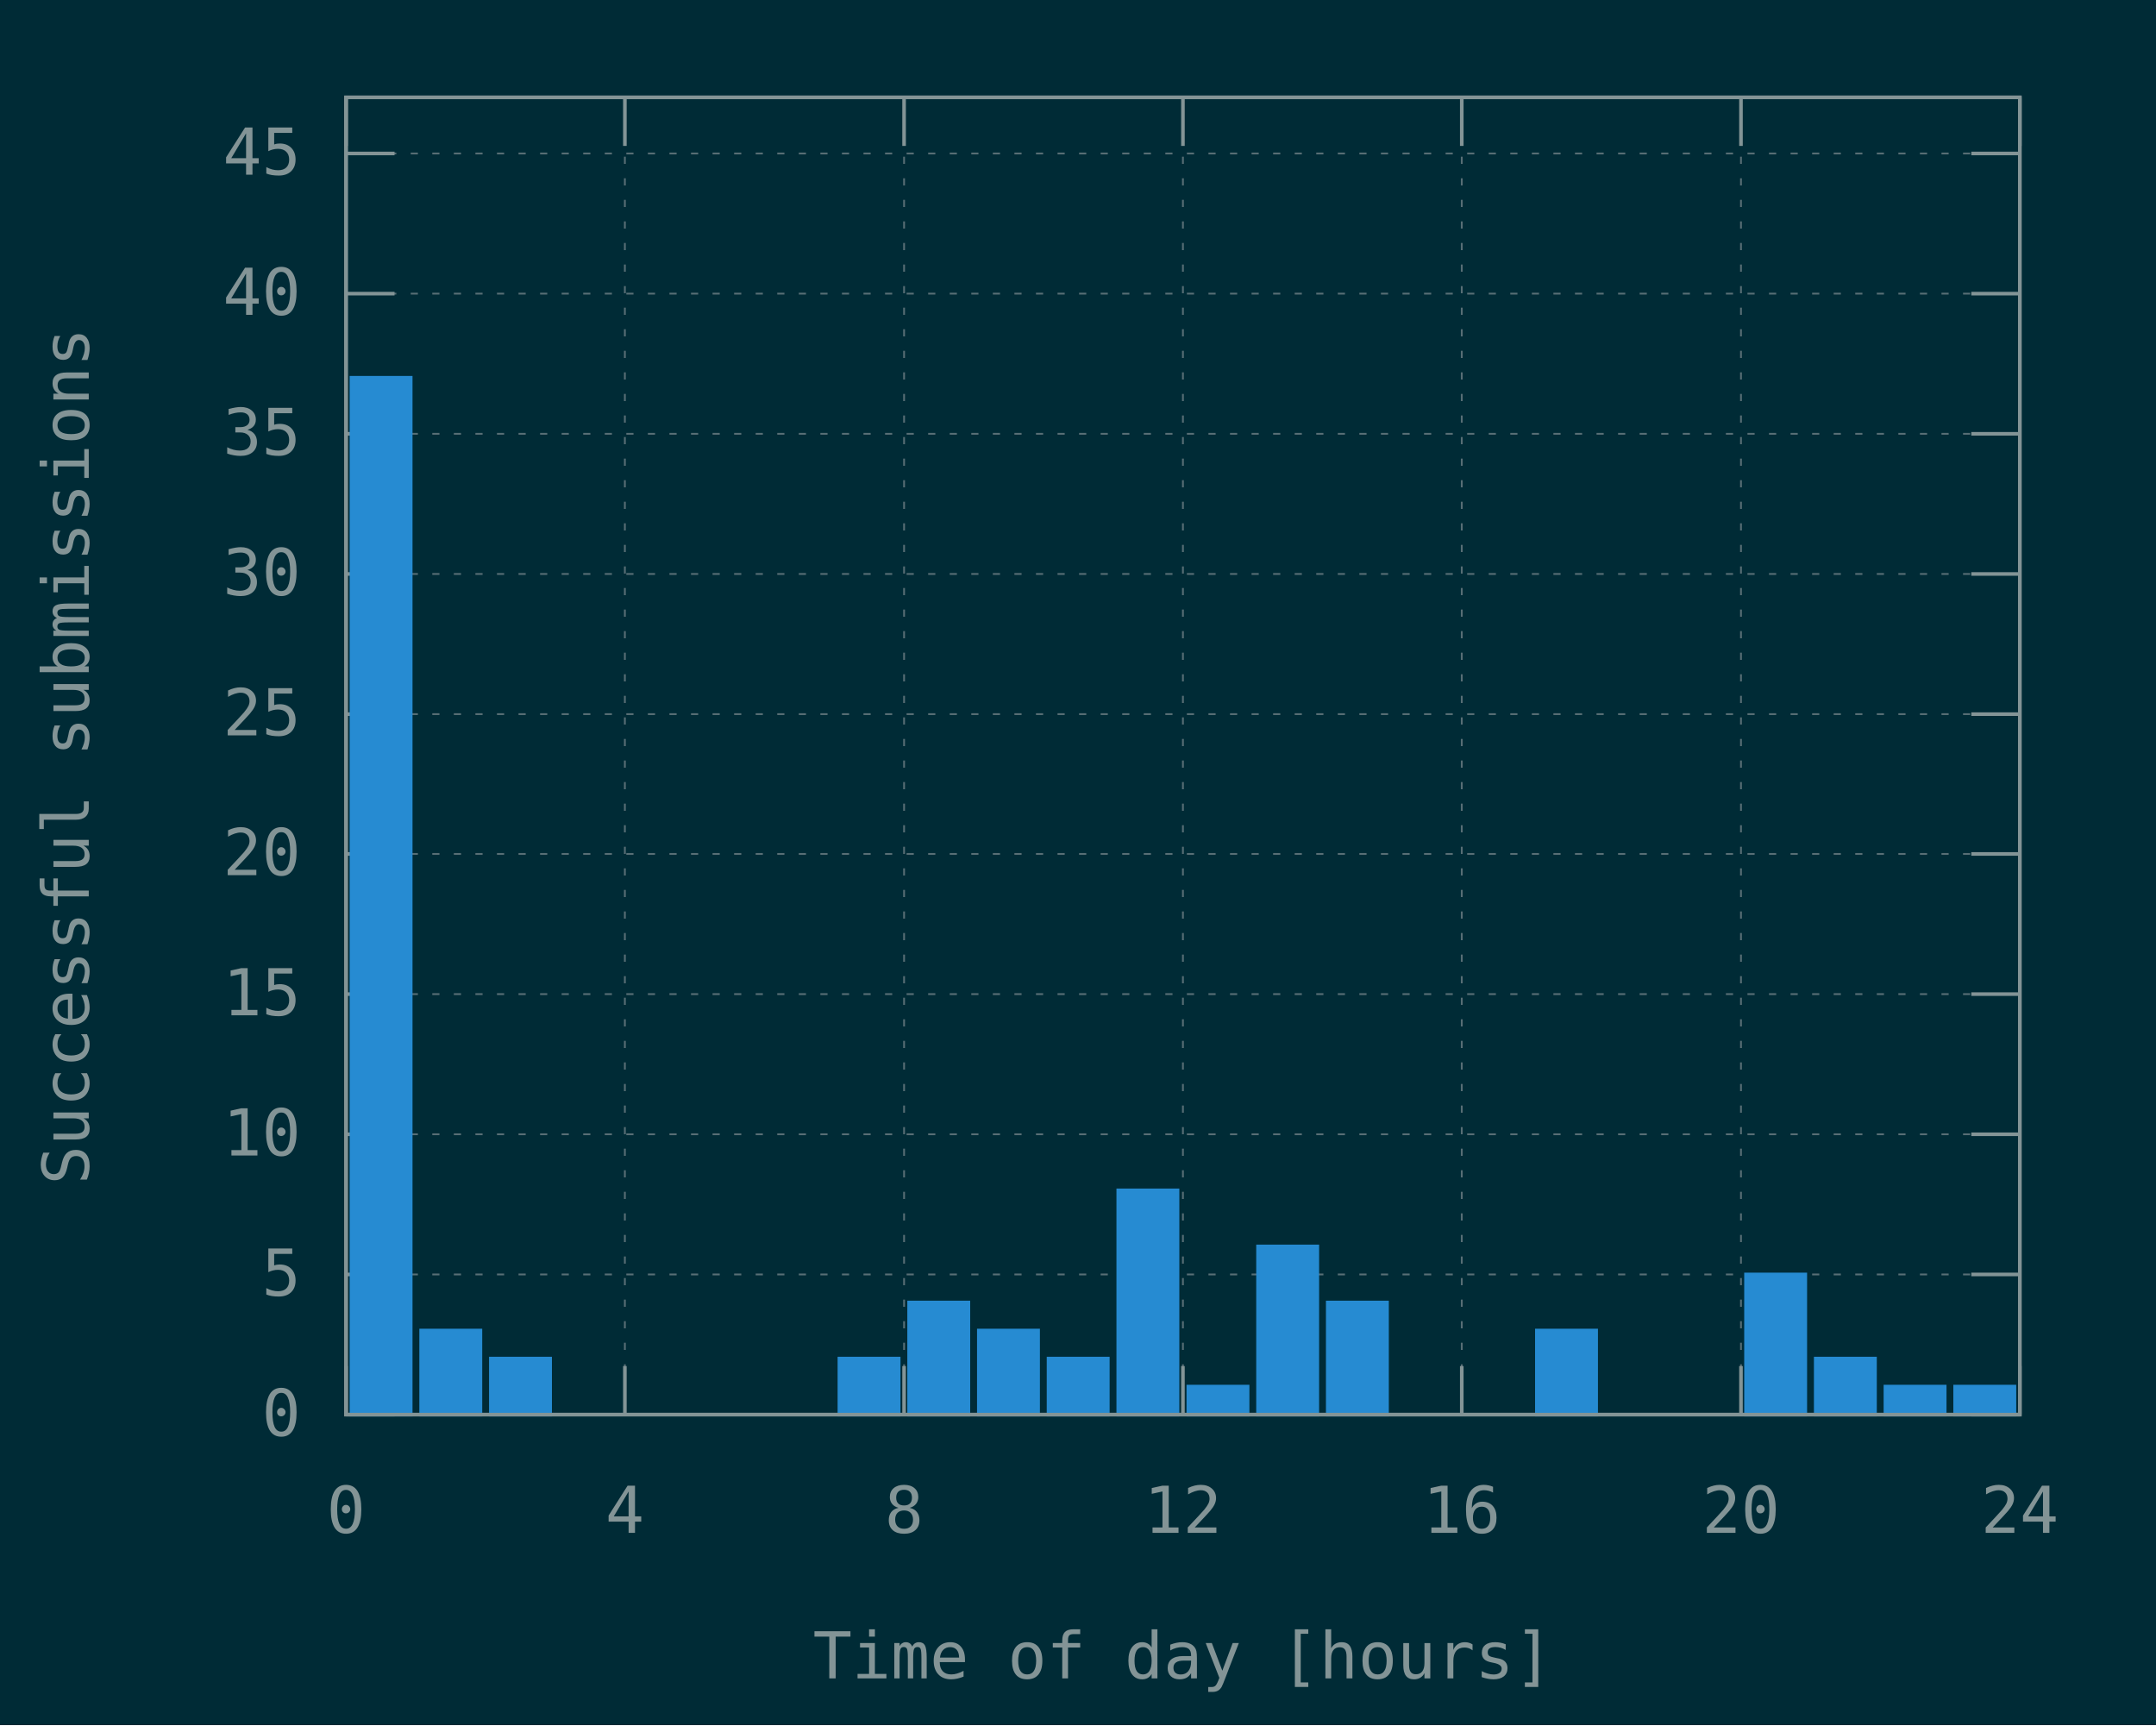
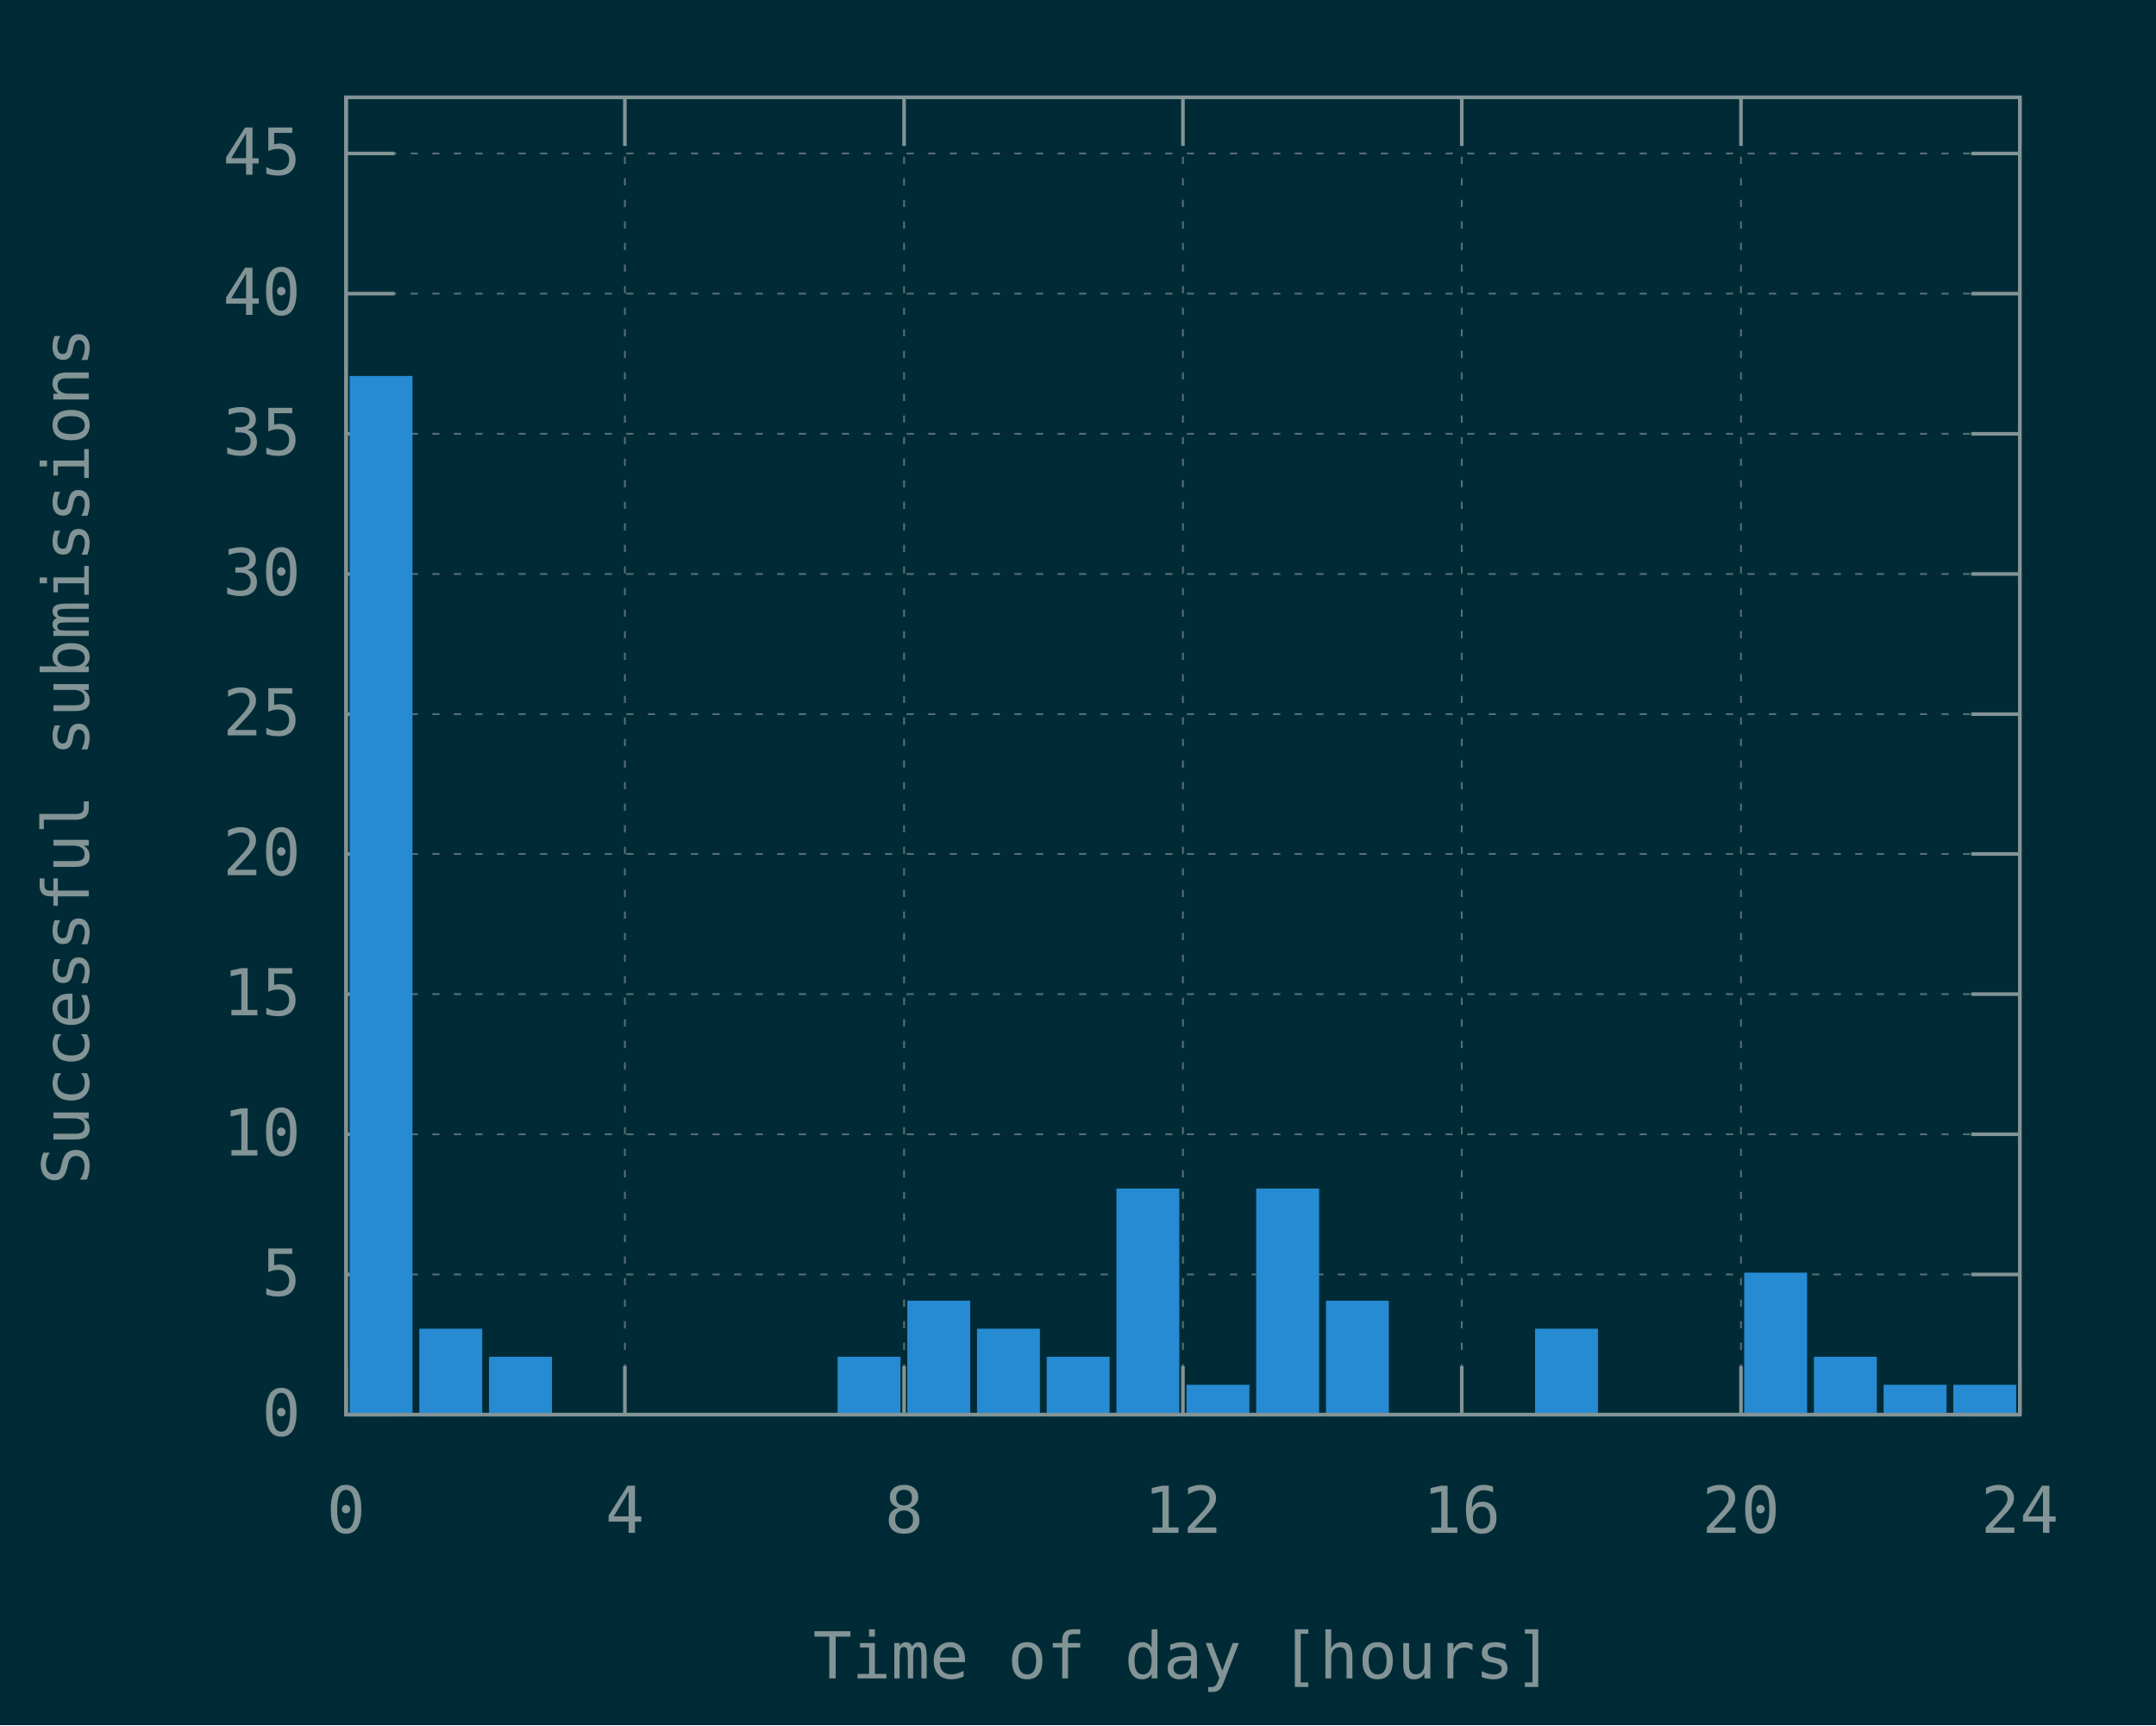
<svg xmlns="http://www.w3.org/2000/svg" xmlns:xlink="http://www.w3.org/1999/xlink" width="600" height="480" viewBox="0 0 600 480">
  <g id="gnuplot_canvas">
    <rect x="0" y="0" width="600" height="480" fill="#002b36" />
    <defs>
      <circle id="gpDot" r="0.5" stroke-width="0.5" stroke="currentColor" />
      <path id="gpPt0" stroke-width="0.148" stroke="currentColor" d="M-1,0 h2 M0,-1 v2" />
      <path id="gpPt1" stroke-width="0.148" stroke="currentColor" d="M-1,-1 L1,1 M1,-1 L-1,1" />
      <path id="gpPt2" stroke-width="0.148" stroke="currentColor" d="M-1,0 L1,0 M0,-1 L0,1 M-1,-1 L1,1 M-1,1 L1,-1" />
      <rect id="gpPt3" stroke-width="0.148" stroke="currentColor" x="-1" y="-1" width="2" height="2" />
      <rect id="gpPt4" stroke-width="0.148" stroke="currentColor" fill="currentColor" x="-1" y="-1" width="2" height="2" />
      <circle id="gpPt5" stroke-width="0.148" stroke="currentColor" cx="0" cy="0" r="1" />
      <use xlink:href="#gpPt5" id="gpPt6" fill="currentColor" stroke="none" />
      <path id="gpPt7" stroke-width="0.148" stroke="currentColor" d="M0,-1.33 L-1.33,0.67 L1.33,0.67 z" />
      <use xlink:href="#gpPt7" id="gpPt8" fill="currentColor" stroke="none" />
      <use xlink:href="#gpPt7" id="gpPt9" stroke="currentColor" transform="rotate(180)" />
      <use xlink:href="#gpPt9" id="gpPt10" fill="currentColor" stroke="none" />
      <use xlink:href="#gpPt3" id="gpPt11" stroke="currentColor" transform="rotate(45)" />
      <use xlink:href="#gpPt11" id="gpPt12" fill="currentColor" stroke="none" />
      <path id="gpPt13" stroke-width="0.148" stroke="currentColor" d="M0,1.330 L1.265,0.411 L0.782,-1.067 L-0.782,-1.076 L-1.265,0.411 z" />
      <use xlink:href="#gpPt13" id="gpPt14" fill="currentColor" stroke="none" />
      <filter id="textbox" filterUnits="objectBoundingBox" x="0" y="0" height="1" width="1">
        <feFlood flood-color="#002B36" flood-opacity="1" result="bgnd" />
        <feComposite in="SourceGraphic" in2="bgnd" operator="atop" />
      </filter>
      <filter id="greybox" filterUnits="objectBoundingBox" x="0" y="0" height="1" width="1">
        <feFlood flood-color="lightgrey" flood-opacity="1" result="grey" />
        <feComposite in="SourceGraphic" in2="grey" operator="atop" />
      </filter>
    </defs>
    <g fill="none" color="#002B36" stroke="currentColor" stroke-width="1.00" stroke-linecap="butt" stroke-linejoin="miter">
</g>
    <g fill="none" color="black" stroke="currentColor" stroke-width="1.00" stroke-linecap="butt" stroke-linejoin="miter">
</g>
    <g fill="none" color="black" stroke="rgb(131, 148, 150)" stroke-width="0.50" stroke-linecap="butt" stroke-linejoin="miter">
</g>
    <g fill="none" color="gray" stroke="currentColor" stroke-width="0.50" stroke-linecap="butt" stroke-linejoin="miter">
      <path stroke="rgb( 88, 110, 117)" stroke-dasharray="2,4" class="gridline" d="M96.3,393.6 L562.1,393.6  " />
    </g>
    <g fill="none" color="gray" stroke="rgb( 88, 110, 117)" stroke-width="1.00" stroke-linecap="butt" stroke-linejoin="miter">
</g>
    <g fill="none" color="black" stroke="currentColor" stroke-width="1.00" stroke-linecap="butt" stroke-linejoin="miter">
      <path stroke="rgb(131, 148, 150)" d="M96.3,393.6 L109.8,393.6 M562.1,393.6 L548.6,393.6  " />
      <g transform="translate(83.7,399.5)" stroke="none" fill="rgb(131,148,150)" font-family="Inconsolata" font-size="18.00" text-anchor="end">
        <text>
          <tspan font-family="Inconsolata"> 0</tspan>
        </text>
      </g>
    </g>
    <g fill="none" color="black" stroke="currentColor" stroke-width="1.00" stroke-linecap="butt" stroke-linejoin="miter">
</g>
    <g fill="none" color="black" stroke="rgb(131, 148, 150)" stroke-width="0.50" stroke-linecap="butt" stroke-linejoin="miter">
</g>
    <g fill="none" color="gray" stroke="currentColor" stroke-width="0.50" stroke-linecap="butt" stroke-linejoin="miter">
      <path stroke="rgb( 88, 110, 117)" stroke-dasharray="2,4" class="gridline" d="M96.3,354.6 L562.1,354.6  " />
    </g>
    <g fill="none" color="gray" stroke="rgb( 88, 110, 117)" stroke-width="1.00" stroke-linecap="butt" stroke-linejoin="miter">
</g>
    <g fill="none" color="black" stroke="currentColor" stroke-width="1.00" stroke-linecap="butt" stroke-linejoin="miter">
      <path stroke="rgb(131, 148, 150)" d="M96.3,354.6 L109.8,354.6 M562.1,354.6 L548.6,354.6  " />
      <g transform="translate(83.7,360.5)" stroke="none" fill="rgb(131,148,150)" font-family="Inconsolata" font-size="18.00" text-anchor="end">
        <text>
          <tspan font-family="Inconsolata"> 5</tspan>
        </text>
      </g>
    </g>
    <g fill="none" color="black" stroke="currentColor" stroke-width="1.00" stroke-linecap="butt" stroke-linejoin="miter">
</g>
    <g fill="none" color="black" stroke="rgb(131, 148, 150)" stroke-width="0.50" stroke-linecap="butt" stroke-linejoin="miter">
</g>
    <g fill="none" color="gray" stroke="currentColor" stroke-width="0.50" stroke-linecap="butt" stroke-linejoin="miter">
      <path stroke="rgb( 88, 110, 117)" stroke-dasharray="2,4" class="gridline" d="M96.3,315.6 L562.1,315.6  " />
    </g>
    <g fill="none" color="gray" stroke="rgb( 88, 110, 117)" stroke-width="1.00" stroke-linecap="butt" stroke-linejoin="miter">
</g>
    <g fill="none" color="black" stroke="currentColor" stroke-width="1.00" stroke-linecap="butt" stroke-linejoin="miter">
      <path stroke="rgb(131, 148, 150)" d="M96.3,315.6 L109.8,315.6 M562.1,315.6 L548.6,315.6  " />
      <g transform="translate(83.7,321.5)" stroke="none" fill="rgb(131,148,150)" font-family="Inconsolata" font-size="18.00" text-anchor="end">
        <text>
          <tspan font-family="Inconsolata"> 10</tspan>
        </text>
      </g>
    </g>
    <g fill="none" color="black" stroke="currentColor" stroke-width="1.00" stroke-linecap="butt" stroke-linejoin="miter">
</g>
    <g fill="none" color="black" stroke="rgb(131, 148, 150)" stroke-width="0.50" stroke-linecap="butt" stroke-linejoin="miter">
</g>
    <g fill="none" color="gray" stroke="currentColor" stroke-width="0.50" stroke-linecap="butt" stroke-linejoin="miter">
      <path stroke="rgb( 88, 110, 117)" stroke-dasharray="2,4" class="gridline" d="M96.3,276.6 L562.1,276.6  " />
    </g>
    <g fill="none" color="gray" stroke="rgb( 88, 110, 117)" stroke-width="1.00" stroke-linecap="butt" stroke-linejoin="miter">
</g>
    <g fill="none" color="black" stroke="currentColor" stroke-width="1.00" stroke-linecap="butt" stroke-linejoin="miter">
      <path stroke="rgb(131, 148, 150)" d="M96.3,276.6 L109.8,276.6 M562.1,276.6 L548.6,276.6  " />
      <g transform="translate(83.7,282.5)" stroke="none" fill="rgb(131,148,150)" font-family="Inconsolata" font-size="18.00" text-anchor="end">
        <text>
          <tspan font-family="Inconsolata"> 15</tspan>
        </text>
      </g>
    </g>
    <g fill="none" color="black" stroke="currentColor" stroke-width="1.00" stroke-linecap="butt" stroke-linejoin="miter">
</g>
    <g fill="none" color="black" stroke="rgb(131, 148, 150)" stroke-width="0.50" stroke-linecap="butt" stroke-linejoin="miter">
</g>
    <g fill="none" color="gray" stroke="currentColor" stroke-width="0.50" stroke-linecap="butt" stroke-linejoin="miter">
      <path stroke="rgb( 88, 110, 117)" stroke-dasharray="2,4" class="gridline" d="M96.3,237.6 L562.1,237.6  " />
    </g>
    <g fill="none" color="gray" stroke="rgb( 88, 110, 117)" stroke-width="1.00" stroke-linecap="butt" stroke-linejoin="miter">
</g>
    <g fill="none" color="black" stroke="currentColor" stroke-width="1.00" stroke-linecap="butt" stroke-linejoin="miter">
      <path stroke="rgb(131, 148, 150)" d="M96.3,237.6 L109.8,237.6 M562.1,237.6 L548.6,237.6  " />
      <g transform="translate(83.7,243.5)" stroke="none" fill="rgb(131,148,150)" font-family="Inconsolata" font-size="18.00" text-anchor="end">
        <text>
          <tspan font-family="Inconsolata"> 20</tspan>
        </text>
      </g>
    </g>
    <g fill="none" color="black" stroke="currentColor" stroke-width="1.00" stroke-linecap="butt" stroke-linejoin="miter">
</g>
    <g fill="none" color="black" stroke="rgb(131, 148, 150)" stroke-width="0.50" stroke-linecap="butt" stroke-linejoin="miter">
</g>
    <g fill="none" color="gray" stroke="currentColor" stroke-width="0.50" stroke-linecap="butt" stroke-linejoin="miter">
      <path stroke="rgb( 88, 110, 117)" stroke-dasharray="2,4" class="gridline" d="M96.3,198.7 L562.1,198.7  " />
    </g>
    <g fill="none" color="gray" stroke="rgb( 88, 110, 117)" stroke-width="1.00" stroke-linecap="butt" stroke-linejoin="miter">
</g>
    <g fill="none" color="black" stroke="currentColor" stroke-width="1.00" stroke-linecap="butt" stroke-linejoin="miter">
      <path stroke="rgb(131, 148, 150)" d="M96.3,198.7 L109.8,198.7 M562.1,198.7 L548.6,198.7  " />
      <g transform="translate(83.7,204.6)" stroke="none" fill="rgb(131,148,150)" font-family="Inconsolata" font-size="18.00" text-anchor="end">
        <text>
          <tspan font-family="Inconsolata"> 25</tspan>
        </text>
      </g>
    </g>
    <g fill="none" color="black" stroke="currentColor" stroke-width="1.00" stroke-linecap="butt" stroke-linejoin="miter">
</g>
    <g fill="none" color="black" stroke="rgb(131, 148, 150)" stroke-width="0.50" stroke-linecap="butt" stroke-linejoin="miter">
</g>
    <g fill="none" color="gray" stroke="currentColor" stroke-width="0.50" stroke-linecap="butt" stroke-linejoin="miter">
      <path stroke="rgb( 88, 110, 117)" stroke-dasharray="2,4" class="gridline" d="M96.3,159.7 L562.1,159.7  " />
    </g>
    <g fill="none" color="gray" stroke="rgb( 88, 110, 117)" stroke-width="1.00" stroke-linecap="butt" stroke-linejoin="miter">
</g>
    <g fill="none" color="black" stroke="currentColor" stroke-width="1.00" stroke-linecap="butt" stroke-linejoin="miter">
      <path stroke="rgb(131, 148, 150)" d="M96.3,159.7 L109.8,159.7 M562.1,159.7 L548.6,159.7  " />
      <g transform="translate(83.7,165.6)" stroke="none" fill="rgb(131,148,150)" font-family="Inconsolata" font-size="18.00" text-anchor="end">
        <text>
          <tspan font-family="Inconsolata"> 30</tspan>
        </text>
      </g>
    </g>
    <g fill="none" color="black" stroke="currentColor" stroke-width="1.00" stroke-linecap="butt" stroke-linejoin="miter">
</g>
    <g fill="none" color="black" stroke="rgb(131, 148, 150)" stroke-width="0.50" stroke-linecap="butt" stroke-linejoin="miter">
</g>
    <g fill="none" color="gray" stroke="currentColor" stroke-width="0.50" stroke-linecap="butt" stroke-linejoin="miter">
      <path stroke="rgb( 88, 110, 117)" stroke-dasharray="2,4" class="gridline" d="M96.3,120.7 L562.1,120.7  " />
    </g>
    <g fill="none" color="gray" stroke="rgb( 88, 110, 117)" stroke-width="1.00" stroke-linecap="butt" stroke-linejoin="miter">
</g>
    <g fill="none" color="black" stroke="currentColor" stroke-width="1.00" stroke-linecap="butt" stroke-linejoin="miter">
      <path stroke="rgb(131, 148, 150)" d="M96.3,120.7 L109.8,120.7 M562.1,120.7 L548.6,120.7  " />
      <g transform="translate(83.7,126.6)" stroke="none" fill="rgb(131,148,150)" font-family="Inconsolata" font-size="18.00" text-anchor="end">
        <text>
          <tspan font-family="Inconsolata"> 35</tspan>
        </text>
      </g>
    </g>
    <g fill="none" color="black" stroke="currentColor" stroke-width="1.00" stroke-linecap="butt" stroke-linejoin="miter">
</g>
    <g fill="none" color="black" stroke="rgb(131, 148, 150)" stroke-width="0.50" stroke-linecap="butt" stroke-linejoin="miter">
</g>
    <g fill="none" color="gray" stroke="currentColor" stroke-width="0.50" stroke-linecap="butt" stroke-linejoin="miter">
      <path stroke="rgb( 88, 110, 117)" stroke-dasharray="2,4" class="gridline" d="M96.3,81.7 L562.1,81.7  " />
    </g>
    <g fill="none" color="gray" stroke="rgb( 88, 110, 117)" stroke-width="1.00" stroke-linecap="butt" stroke-linejoin="miter">
</g>
    <g fill="none" color="black" stroke="currentColor" stroke-width="1.00" stroke-linecap="butt" stroke-linejoin="miter">
      <path stroke="rgb(131, 148, 150)" d="M96.3,81.7 L109.8,81.7 M562.1,81.7 L548.6,81.7  " />
      <g transform="translate(83.7,87.6)" stroke="none" fill="rgb(131,148,150)" font-family="Inconsolata" font-size="18.00" text-anchor="end">
        <text>
          <tspan font-family="Inconsolata"> 40</tspan>
        </text>
      </g>
    </g>
    <g fill="none" color="black" stroke="currentColor" stroke-width="1.00" stroke-linecap="butt" stroke-linejoin="miter">
</g>
    <g fill="none" color="black" stroke="rgb(131, 148, 150)" stroke-width="0.50" stroke-linecap="butt" stroke-linejoin="miter">
</g>
    <g fill="none" color="gray" stroke="currentColor" stroke-width="0.50" stroke-linecap="butt" stroke-linejoin="miter">
      <path stroke="rgb( 88, 110, 117)" stroke-dasharray="2,4" class="gridline" d="M96.3,42.7 L562.1,42.7  " />
    </g>
    <g fill="none" color="gray" stroke="rgb( 88, 110, 117)" stroke-width="1.00" stroke-linecap="butt" stroke-linejoin="miter">
</g>
    <g fill="none" color="black" stroke="currentColor" stroke-width="1.00" stroke-linecap="butt" stroke-linejoin="miter">
      <path stroke="rgb(131, 148, 150)" d="M96.3,42.7 L109.8,42.7 M562.1,42.7 L548.6,42.7  " />
      <g transform="translate(83.7,48.6)" stroke="none" fill="rgb(131,148,150)" font-family="Inconsolata" font-size="18.00" text-anchor="end">
        <text>
          <tspan font-family="Inconsolata"> 45</tspan>
        </text>
      </g>
    </g>
    <g fill="none" color="black" stroke="currentColor" stroke-width="1.00" stroke-linecap="butt" stroke-linejoin="miter">
</g>
    <g fill="none" color="black" stroke="rgb(131, 148, 150)" stroke-width="0.50" stroke-linecap="butt" stroke-linejoin="miter">
</g>
    <g fill="none" color="gray" stroke="currentColor" stroke-width="0.50" stroke-linecap="butt" stroke-linejoin="miter">
      <path stroke="rgb( 88, 110, 117)" stroke-dasharray="2,4" class="gridline" d="M96.3,393.6 L96.3,27.1  " />
    </g>
    <g fill="none" color="gray" stroke="rgb( 88, 110, 117)" stroke-width="1.00" stroke-linecap="butt" stroke-linejoin="miter">
</g>
    <g fill="none" color="black" stroke="currentColor" stroke-width="1.00" stroke-linecap="butt" stroke-linejoin="miter">
      <path stroke="rgb(131, 148, 150)" d="M96.3,393.6 L96.3,380.1 M96.3,27.1 L96.3,40.6  " />
      <g transform="translate(96.3,426.5)" stroke="none" fill="rgb(131,148,150)" font-family="Inconsolata" font-size="18.00" text-anchor="middle">
        <text>
          <tspan font-family="Inconsolata"> 0</tspan>
        </text>
      </g>
    </g>
    <g fill="none" color="black" stroke="currentColor" stroke-width="1.00" stroke-linecap="butt" stroke-linejoin="miter">
</g>
    <g fill="none" color="black" stroke="rgb(131, 148, 150)" stroke-width="0.50" stroke-linecap="butt" stroke-linejoin="miter">
</g>
    <g fill="none" color="gray" stroke="currentColor" stroke-width="0.50" stroke-linecap="butt" stroke-linejoin="miter">
      <path stroke="rgb( 88, 110, 117)" stroke-dasharray="2,4" class="gridline" d="M173.9,393.6 L173.9,27.1  " />
    </g>
    <g fill="none" color="gray" stroke="rgb( 88, 110, 117)" stroke-width="1.00" stroke-linecap="butt" stroke-linejoin="miter">
</g>
    <g fill="none" color="black" stroke="currentColor" stroke-width="1.00" stroke-linecap="butt" stroke-linejoin="miter">
      <path stroke="rgb(131, 148, 150)" d="M173.9,393.6 L173.9,380.1 M173.9,27.1 L173.9,40.6  " />
      <g transform="translate(173.9,426.5)" stroke="none" fill="rgb(131,148,150)" font-family="Inconsolata" font-size="18.00" text-anchor="middle">
        <text>
          <tspan font-family="Inconsolata"> 4</tspan>
        </text>
      </g>
    </g>
    <g fill="none" color="black" stroke="currentColor" stroke-width="1.00" stroke-linecap="butt" stroke-linejoin="miter">
</g>
    <g fill="none" color="black" stroke="rgb(131, 148, 150)" stroke-width="0.50" stroke-linecap="butt" stroke-linejoin="miter">
</g>
    <g fill="none" color="gray" stroke="currentColor" stroke-width="0.50" stroke-linecap="butt" stroke-linejoin="miter">
      <path stroke="rgb( 88, 110, 117)" stroke-dasharray="2,4" class="gridline" d="M251.6,393.6 L251.6,27.1  " />
    </g>
    <g fill="none" color="gray" stroke="rgb( 88, 110, 117)" stroke-width="1.00" stroke-linecap="butt" stroke-linejoin="miter">
</g>
    <g fill="none" color="black" stroke="currentColor" stroke-width="1.00" stroke-linecap="butt" stroke-linejoin="miter">
      <path stroke="rgb(131, 148, 150)" d="M251.6,393.6 L251.6,380.1 M251.6,27.1 L251.6,40.6  " />
      <g transform="translate(251.6,426.5)" stroke="none" fill="rgb(131,148,150)" font-family="Inconsolata" font-size="18.00" text-anchor="middle">
        <text>
          <tspan font-family="Inconsolata"> 8</tspan>
        </text>
      </g>
    </g>
    <g fill="none" color="black" stroke="currentColor" stroke-width="1.00" stroke-linecap="butt" stroke-linejoin="miter">
</g>
    <g fill="none" color="black" stroke="rgb(131, 148, 150)" stroke-width="0.50" stroke-linecap="butt" stroke-linejoin="miter">
</g>
    <g fill="none" color="gray" stroke="currentColor" stroke-width="0.50" stroke-linecap="butt" stroke-linejoin="miter">
      <path stroke="rgb( 88, 110, 117)" stroke-dasharray="2,4" class="gridline" d="M329.2,393.6 L329.2,27.1  " />
    </g>
    <g fill="none" color="gray" stroke="rgb( 88, 110, 117)" stroke-width="1.00" stroke-linecap="butt" stroke-linejoin="miter">
</g>
    <g fill="none" color="black" stroke="currentColor" stroke-width="1.00" stroke-linecap="butt" stroke-linejoin="miter">
      <path stroke="rgb(131, 148, 150)" d="M329.2,393.6 L329.2,380.1 M329.2,27.1 L329.2,40.6  " />
      <g transform="translate(329.2,426.5)" stroke="none" fill="rgb(131,148,150)" font-family="Inconsolata" font-size="18.00" text-anchor="middle">
        <text>
          <tspan font-family="Inconsolata"> 12</tspan>
        </text>
      </g>
    </g>
    <g fill="none" color="black" stroke="currentColor" stroke-width="1.00" stroke-linecap="butt" stroke-linejoin="miter">
</g>
    <g fill="none" color="black" stroke="rgb(131, 148, 150)" stroke-width="0.50" stroke-linecap="butt" stroke-linejoin="miter">
</g>
    <g fill="none" color="gray" stroke="currentColor" stroke-width="0.50" stroke-linecap="butt" stroke-linejoin="miter">
      <path stroke="rgb( 88, 110, 117)" stroke-dasharray="2,4" class="gridline" d="M406.8,393.6 L406.8,27.1  " />
    </g>
    <g fill="none" color="gray" stroke="rgb( 88, 110, 117)" stroke-width="1.00" stroke-linecap="butt" stroke-linejoin="miter">
</g>
    <g fill="none" color="black" stroke="currentColor" stroke-width="1.00" stroke-linecap="butt" stroke-linejoin="miter">
      <path stroke="rgb(131, 148, 150)" d="M406.8,393.6 L406.8,380.1 M406.8,27.1 L406.8,40.6  " />
      <g transform="translate(406.8,426.5)" stroke="none" fill="rgb(131,148,150)" font-family="Inconsolata" font-size="18.00" text-anchor="middle">
        <text>
          <tspan font-family="Inconsolata"> 16</tspan>
        </text>
      </g>
    </g>
    <g fill="none" color="black" stroke="currentColor" stroke-width="1.00" stroke-linecap="butt" stroke-linejoin="miter">
</g>
    <g fill="none" color="black" stroke="rgb(131, 148, 150)" stroke-width="0.50" stroke-linecap="butt" stroke-linejoin="miter">
</g>
    <g fill="none" color="gray" stroke="currentColor" stroke-width="0.50" stroke-linecap="butt" stroke-linejoin="miter">
      <path stroke="rgb( 88, 110, 117)" stroke-dasharray="2,4" class="gridline" d="M484.5,393.6 L484.5,40.6 L484.5,27.1  " />
    </g>
    <g fill="none" color="gray" stroke="rgb( 88, 110, 117)" stroke-width="1.00" stroke-linecap="butt" stroke-linejoin="miter">
</g>
    <g fill="none" color="black" stroke="currentColor" stroke-width="1.00" stroke-linecap="butt" stroke-linejoin="miter">
      <path stroke="rgb(131, 148, 150)" d="M484.5,393.6 L484.5,380.1 M484.5,27.1 L484.5,40.6  " />
      <g transform="translate(484.5,426.5)" stroke="none" fill="rgb(131,148,150)" font-family="Inconsolata" font-size="18.00" text-anchor="middle">
        <text>
          <tspan font-family="Inconsolata"> 20</tspan>
        </text>
      </g>
    </g>
    <g fill="none" color="black" stroke="currentColor" stroke-width="1.00" stroke-linecap="butt" stroke-linejoin="miter">
</g>
    <g fill="none" color="black" stroke="rgb(131, 148, 150)" stroke-width="0.50" stroke-linecap="butt" stroke-linejoin="miter">
</g>
    <g fill="none" color="gray" stroke="currentColor" stroke-width="0.50" stroke-linecap="butt" stroke-linejoin="miter">
      <path stroke="rgb( 88, 110, 117)" stroke-dasharray="2,4" class="gridline" d="M562.1,393.6 L562.1,27.1  " />
    </g>
    <g fill="none" color="gray" stroke="rgb( 88, 110, 117)" stroke-width="1.00" stroke-linecap="butt" stroke-linejoin="miter">
</g>
    <g fill="none" color="black" stroke="currentColor" stroke-width="1.00" stroke-linecap="butt" stroke-linejoin="miter">
      <path stroke="rgb(131, 148, 150)" d="M562.1,393.6 L562.1,380.1 M562.1,27.1 L562.1,40.6  " />
      <g transform="translate(562.1,426.5)" stroke="none" fill="rgb(131,148,150)" font-family="Inconsolata" font-size="18.00" text-anchor="middle">
        <text>
          <tspan font-family="Inconsolata"> 24</tspan>
        </text>
      </g>
    </g>
    <g fill="none" color="black" stroke="currentColor" stroke-width="1.00" stroke-linecap="butt" stroke-linejoin="miter">
</g>
    <g fill="none" color="black" stroke="currentColor" stroke-width="1.00" stroke-linecap="butt" stroke-linejoin="miter">
      <path stroke="rgb(131, 148, 150)" d="M96.3,27.1 L96.3,393.6 L562.1,393.6 L562.1,27.1 L96.3,27.1 Z  " />
    </g>
    <g fill="none" color="black" stroke="currentColor" stroke-width="1.00" stroke-linecap="butt" stroke-linejoin="miter">
      <g transform="translate(24.7,210.4) rotate(270)" stroke="none" fill="rgb(131,148,150)" font-family="Inconsolata" font-size="18.00" text-anchor="middle">
        <text>
          <tspan font-family="Inconsolata">Successful submissions</tspan>
        </text>
      </g>
    </g>
    <g fill="none" color="black" stroke="currentColor" stroke-width="1.00" stroke-linecap="butt" stroke-linejoin="miter">
      <g transform="translate(329.2,467.0)" stroke="none" fill="rgb(131,148,150)" font-family="Inconsolata" font-size="18.00" text-anchor="middle">
        <text>
          <tspan font-family="Inconsolata">Time of day [hours]</tspan>
        </text>
      </g>
    </g>
    <g fill="none" color="black" stroke="currentColor" stroke-width="1.00" stroke-linecap="butt" stroke-linejoin="miter">
</g>
    <g id="gnuplot_plot_1">
      <g fill="none" color="black" stroke="currentColor" stroke-width="1.00" stroke-linecap="butt" stroke-linejoin="miter">
        <g stroke="none" shape-rendering="crispEdges">
          <polygon fill="rgb( 38, 139, 210)" points="97.8,393.6 114.4,393.6 114.4,105.0 97.8,105.0 " />
        </g>
        <path stroke="rgb( 38, 139, 210)" d="M97.8,393.6 L97.8,105.1 L114.3,105.1 L114.3,393.6 L97.8,393.6 Z  " />
        <g stroke="none" shape-rendering="crispEdges">
          <polygon fill="rgb( 38, 139, 210)" points="117.2,393.6 133.8,393.6 133.8,370.1 117.2,370.1 " />
        </g>
        <path stroke="rgb( 38, 139, 210)" d="M117.2,393.6 L117.2,370.2 L133.7,370.2 L133.7,393.6 L117.2,393.6 Z  " />
        <g stroke="none" shape-rendering="crispEdges">
          <polygon fill="rgb( 38, 139, 210)" points="136.6,393.6 153.2,393.6 153.2,377.9 136.6,377.9 " />
        </g>
        <path stroke="rgb( 38, 139, 210)" d="M136.6,393.6 L136.6,378.0 L153.1,378.0 L153.1,393.6 L136.6,393.6 Z  " />
        <g stroke="none" shape-rendering="crispEdges">
          <polygon fill="rgb( 38, 139, 210)" points="233.6,393.6 250.2,393.6 250.2,377.9 233.6,377.9 " />
        </g>
        <path stroke="rgb( 38, 139, 210)" d="M233.6,393.6 L233.6,378.0 L250.1,378.0 L250.1,393.6 L233.6,393.6 Z  " />
        <g stroke="none" shape-rendering="crispEdges">
          <polygon fill="rgb( 38, 139, 210)" points="253.0,393.6 269.6,393.6 269.6,362.3 253.0,362.3 " />
        </g>
        <path stroke="rgb( 38, 139, 210)" d="M253.0,393.6 L253.0,362.4 L269.5,362.4 L269.5,393.6 L253.0,393.6 Z  " />
        <g stroke="none" shape-rendering="crispEdges">
          <polygon fill="rgb( 38, 139, 210)" points="272.4,393.6 289.0,393.6 289.0,370.1 272.4,370.1 " />
        </g>
        <path stroke="rgb( 38, 139, 210)" d="M272.4,393.6 L272.4,370.2 L288.9,370.2 L288.9,393.6 L272.4,393.6 Z  " />
        <g stroke="none" shape-rendering="crispEdges">
          <polygon fill="rgb( 38, 139, 210)" points="291.8,393.6 308.4,393.6 308.4,377.9 291.8,377.9 " />
        </g>
        <path stroke="rgb( 38, 139, 210)" d="M291.8,393.6 L291.8,378.0 L308.3,378.0 L308.3,393.6 L291.8,393.6 Z  " />
        <g stroke="none" shape-rendering="crispEdges">
          <polygon fill="rgb( 38, 139, 210)" points="311.2,393.6 327.8,393.6 327.8,331.1 311.2,331.1 " />
        </g>
        <path stroke="rgb( 38, 139, 210)" d="M311.2,393.6 L311.2,331.2 L327.7,331.2 L327.7,393.6 L311.2,393.6 Z  " />
        <g stroke="none" shape-rendering="crispEdges">
          <polygon fill="rgb( 38, 139, 210)" points="330.7,393.6 347.3,393.6 347.3,385.7 330.7,385.7 " />
        </g>
        <path stroke="rgb( 38, 139, 210)" d="M330.7,393.6 L330.7,385.8 L347.2,385.8 L347.2,393.6 L330.7,393.6 Z  " />
        <g stroke="none" shape-rendering="crispEdges">
-           <polygon fill="rgb( 38, 139, 210)" points="350.1,393.6 366.7,393.6 366.7,346.7 350.1,346.7 " />
-         </g>
-         <path stroke="rgb( 38, 139, 210)" d="M350.1,393.6 L350.1,346.8 L366.6,346.8 L366.6,393.6 L350.1,393.6 Z  " />
+           <polygon fill="rgb( 38, 139, 210)" points="350.1,393.6 366.7,393.6 366.7,331.1 350.1,331.1 " />
+         </g>
+         <path stroke="rgb( 38, 139, 210)" d="M350.1,393.6 L350.1,331.2 L366.6,331.2 L366.6,393.6 L350.1,393.6 Z  " />
        <g stroke="none" shape-rendering="crispEdges">
          <polygon fill="rgb( 38, 139, 210)" points="369.5,393.6 386.1,393.6 386.1,362.3 369.5,362.3 " />
        </g>
        <path stroke="rgb( 38, 139, 210)" d="M369.5,393.6 L369.5,362.4 L386.0,362.4 L386.0,393.6 L369.5,393.6 Z  " />
        <g stroke="none" shape-rendering="crispEdges">
          <polygon fill="rgb( 38, 139, 210)" points="427.7,393.6 444.3,393.6 444.3,370.1 427.7,370.1 " />
        </g>
        <path stroke="rgb( 38, 139, 210)" d="M427.7,393.6 L427.7,370.2 L444.2,370.2 L444.2,393.6 L427.7,393.6 Z  " />
        <g stroke="none" shape-rendering="crispEdges">
          <polygon fill="rgb( 38, 139, 210)" points="485.9,393.6 502.5,393.6 502.5,354.5 485.9,354.5 " />
        </g>
        <path stroke="rgb( 38, 139, 210)" d="M485.9,393.6 L485.9,354.6 L502.4,354.6 L502.4,393.6 L485.9,393.6 Z  " />
        <g stroke="none" shape-rendering="crispEdges">
          <polygon fill="rgb( 38, 139, 210)" points="505.3,393.6 521.9,393.6 521.9,377.9 505.3,377.9 " />
        </g>
        <path stroke="rgb( 38, 139, 210)" d="M505.3,393.6 L505.3,378.0 L521.8,378.0 L521.8,393.6 L505.3,393.6 Z  " />
        <g stroke="none" shape-rendering="crispEdges">
          <polygon fill="rgb( 38, 139, 210)" points="524.7,393.6 541.3,393.6 541.3,385.7 524.7,385.7 " />
        </g>
        <path stroke="rgb( 38, 139, 210)" d="M524.7,393.6 L524.7,385.8 L541.2,385.8 L541.2,393.6 L524.7,393.6 Z  " />
        <g stroke="none" shape-rendering="crispEdges">
          <polygon fill="rgb( 38, 139, 210)" points="544.1,393.6 560.7,393.6 560.7,385.7 544.1,385.7 " />
        </g>
        <path stroke="rgb( 38, 139, 210)" d="M544.1,393.6 L544.1,385.8 L560.6,385.8 L560.6,393.6 L544.1,393.6 Z  " />
      </g>
    </g>
    <g fill="none" color="#002B36" stroke="rgb( 38, 139, 210)" stroke-width="2.00" stroke-linecap="butt" stroke-linejoin="miter">
</g>
    <g fill="none" color="black" stroke="currentColor" stroke-width="2.00" stroke-linecap="butt" stroke-linejoin="miter">
</g>
    <g fill="none" color="black" stroke="black" stroke-width="1.00" stroke-linecap="butt" stroke-linejoin="miter">
</g>
    <g fill="none" color="black" stroke="currentColor" stroke-width="1.00" stroke-linecap="butt" stroke-linejoin="miter">
      <path stroke="rgb(131, 148, 150)" d="M96.3,27.1 L96.3,393.6 L562.1,393.6 L562.1,27.1 L96.3,27.1 Z  " />
    </g>
    <g fill="none" color="black" stroke="currentColor" stroke-width="1.00" stroke-linecap="butt" stroke-linejoin="miter">
</g>
  </g>
</svg>
